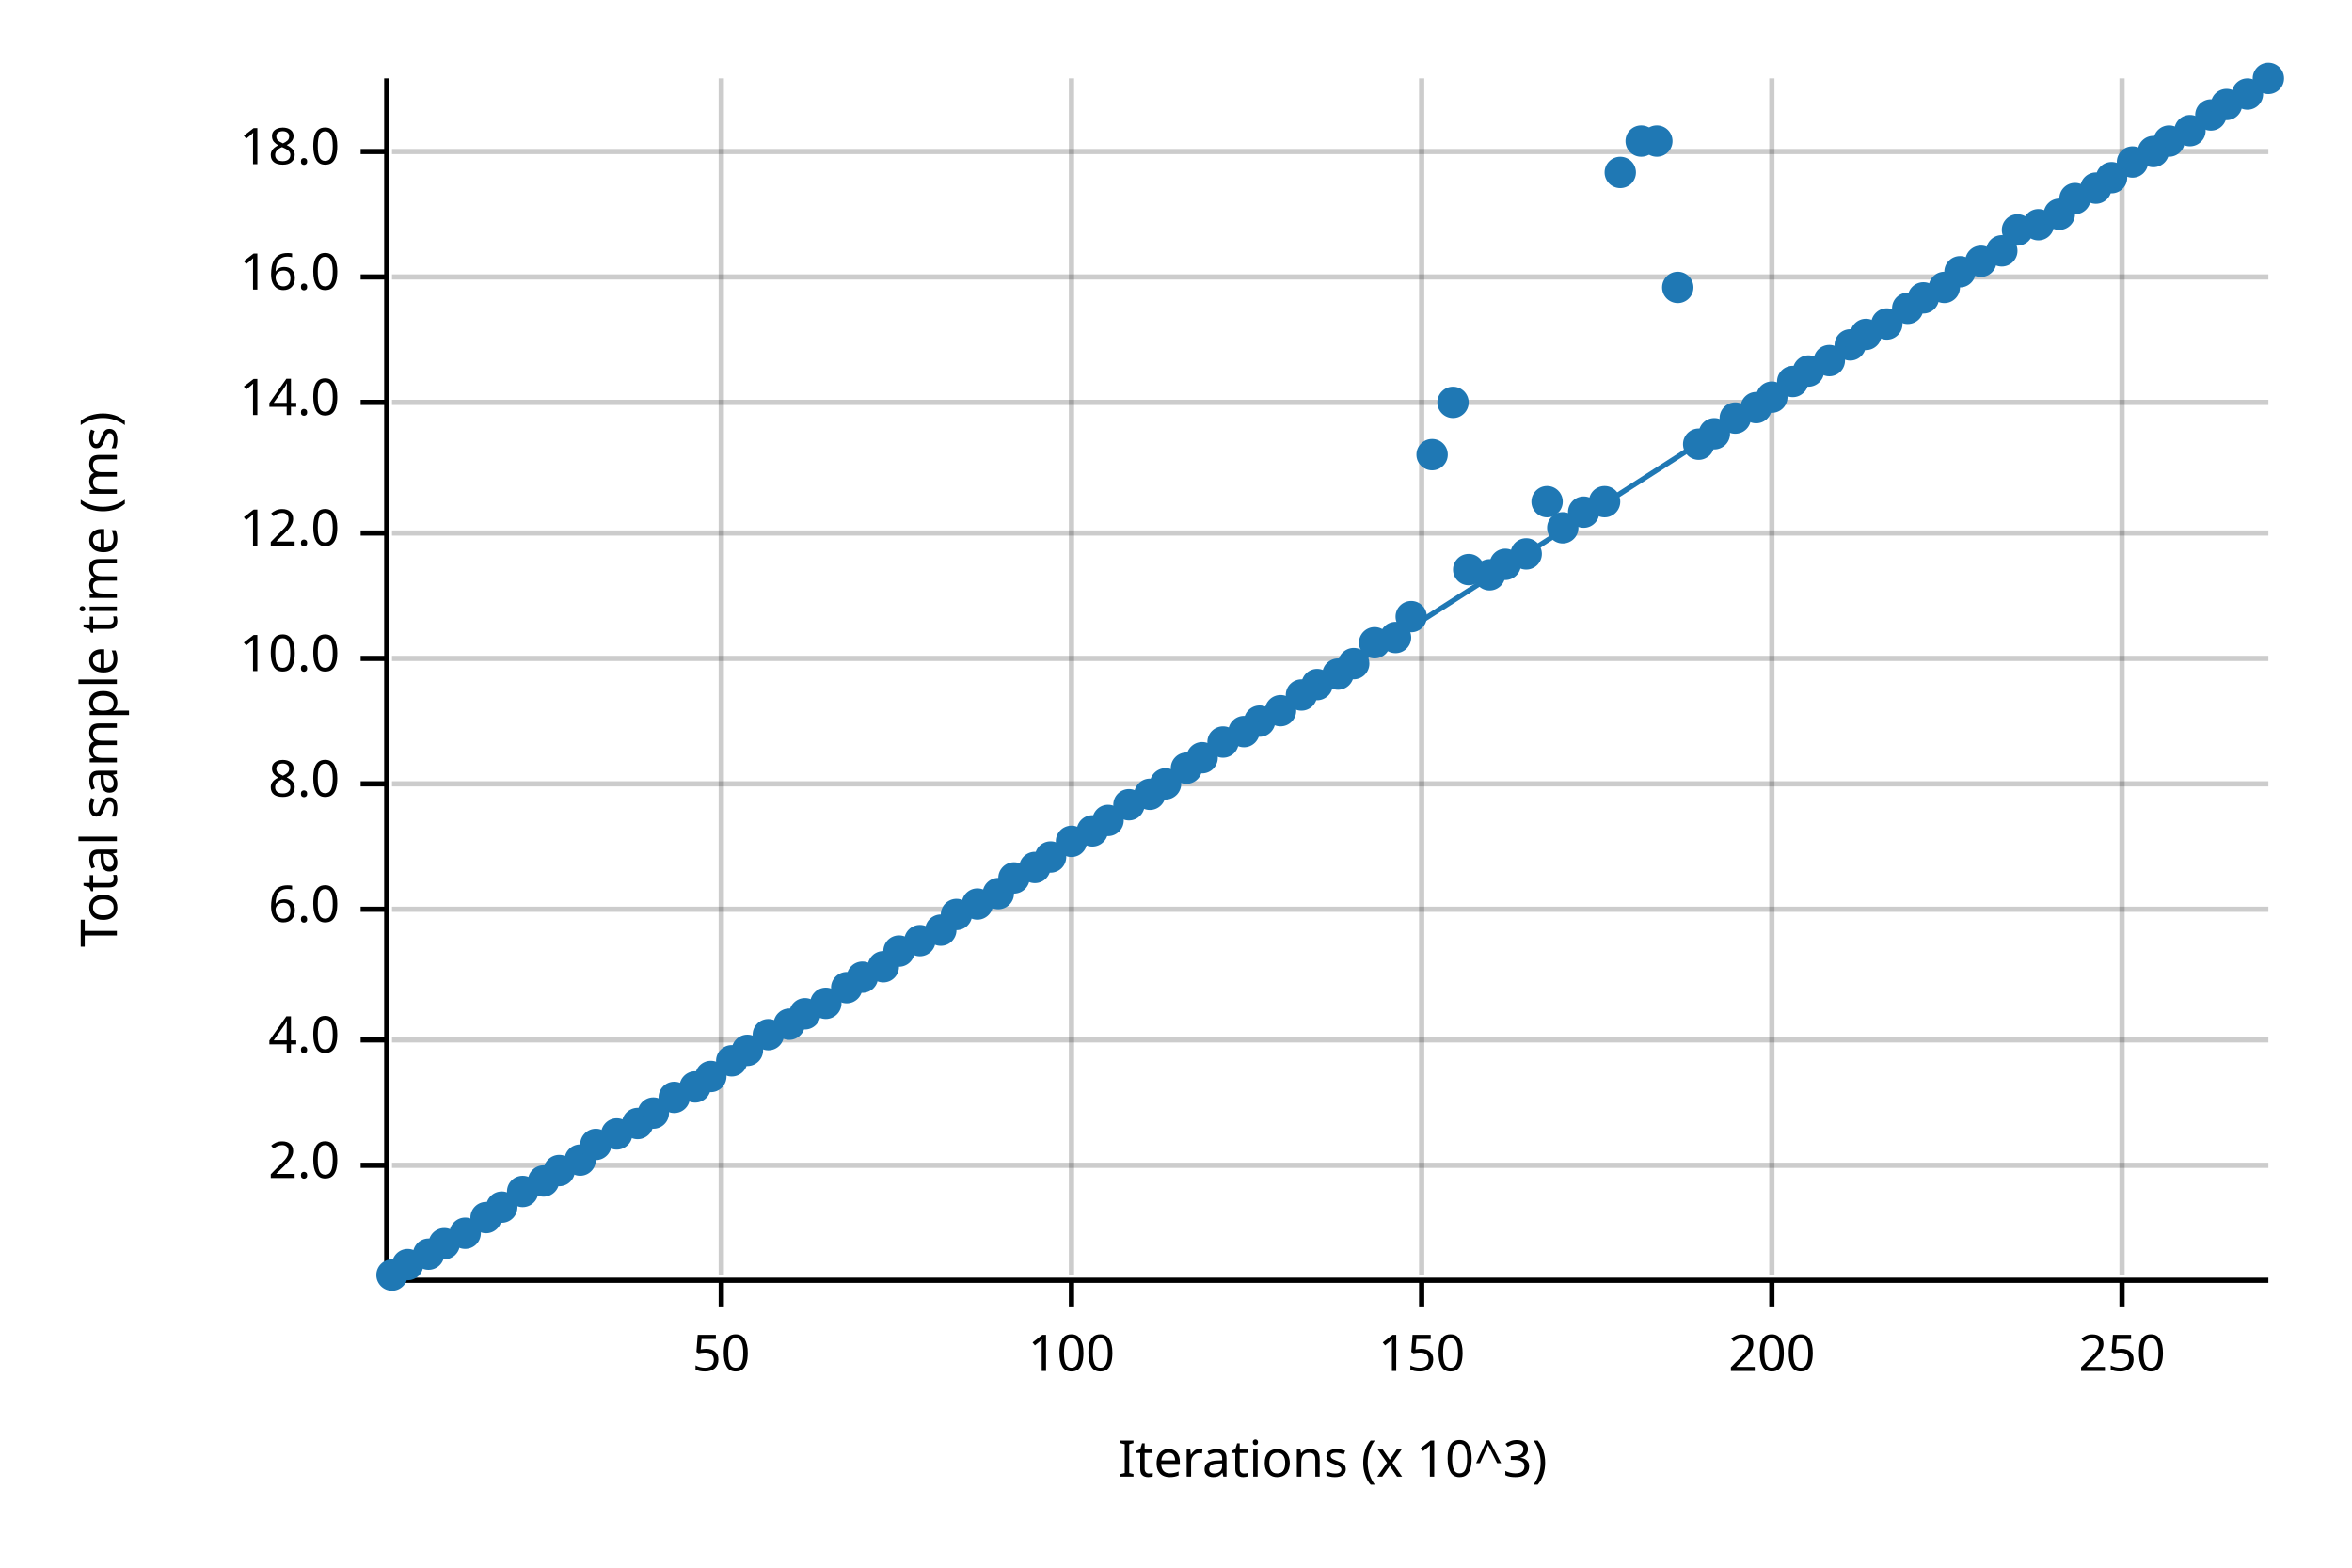
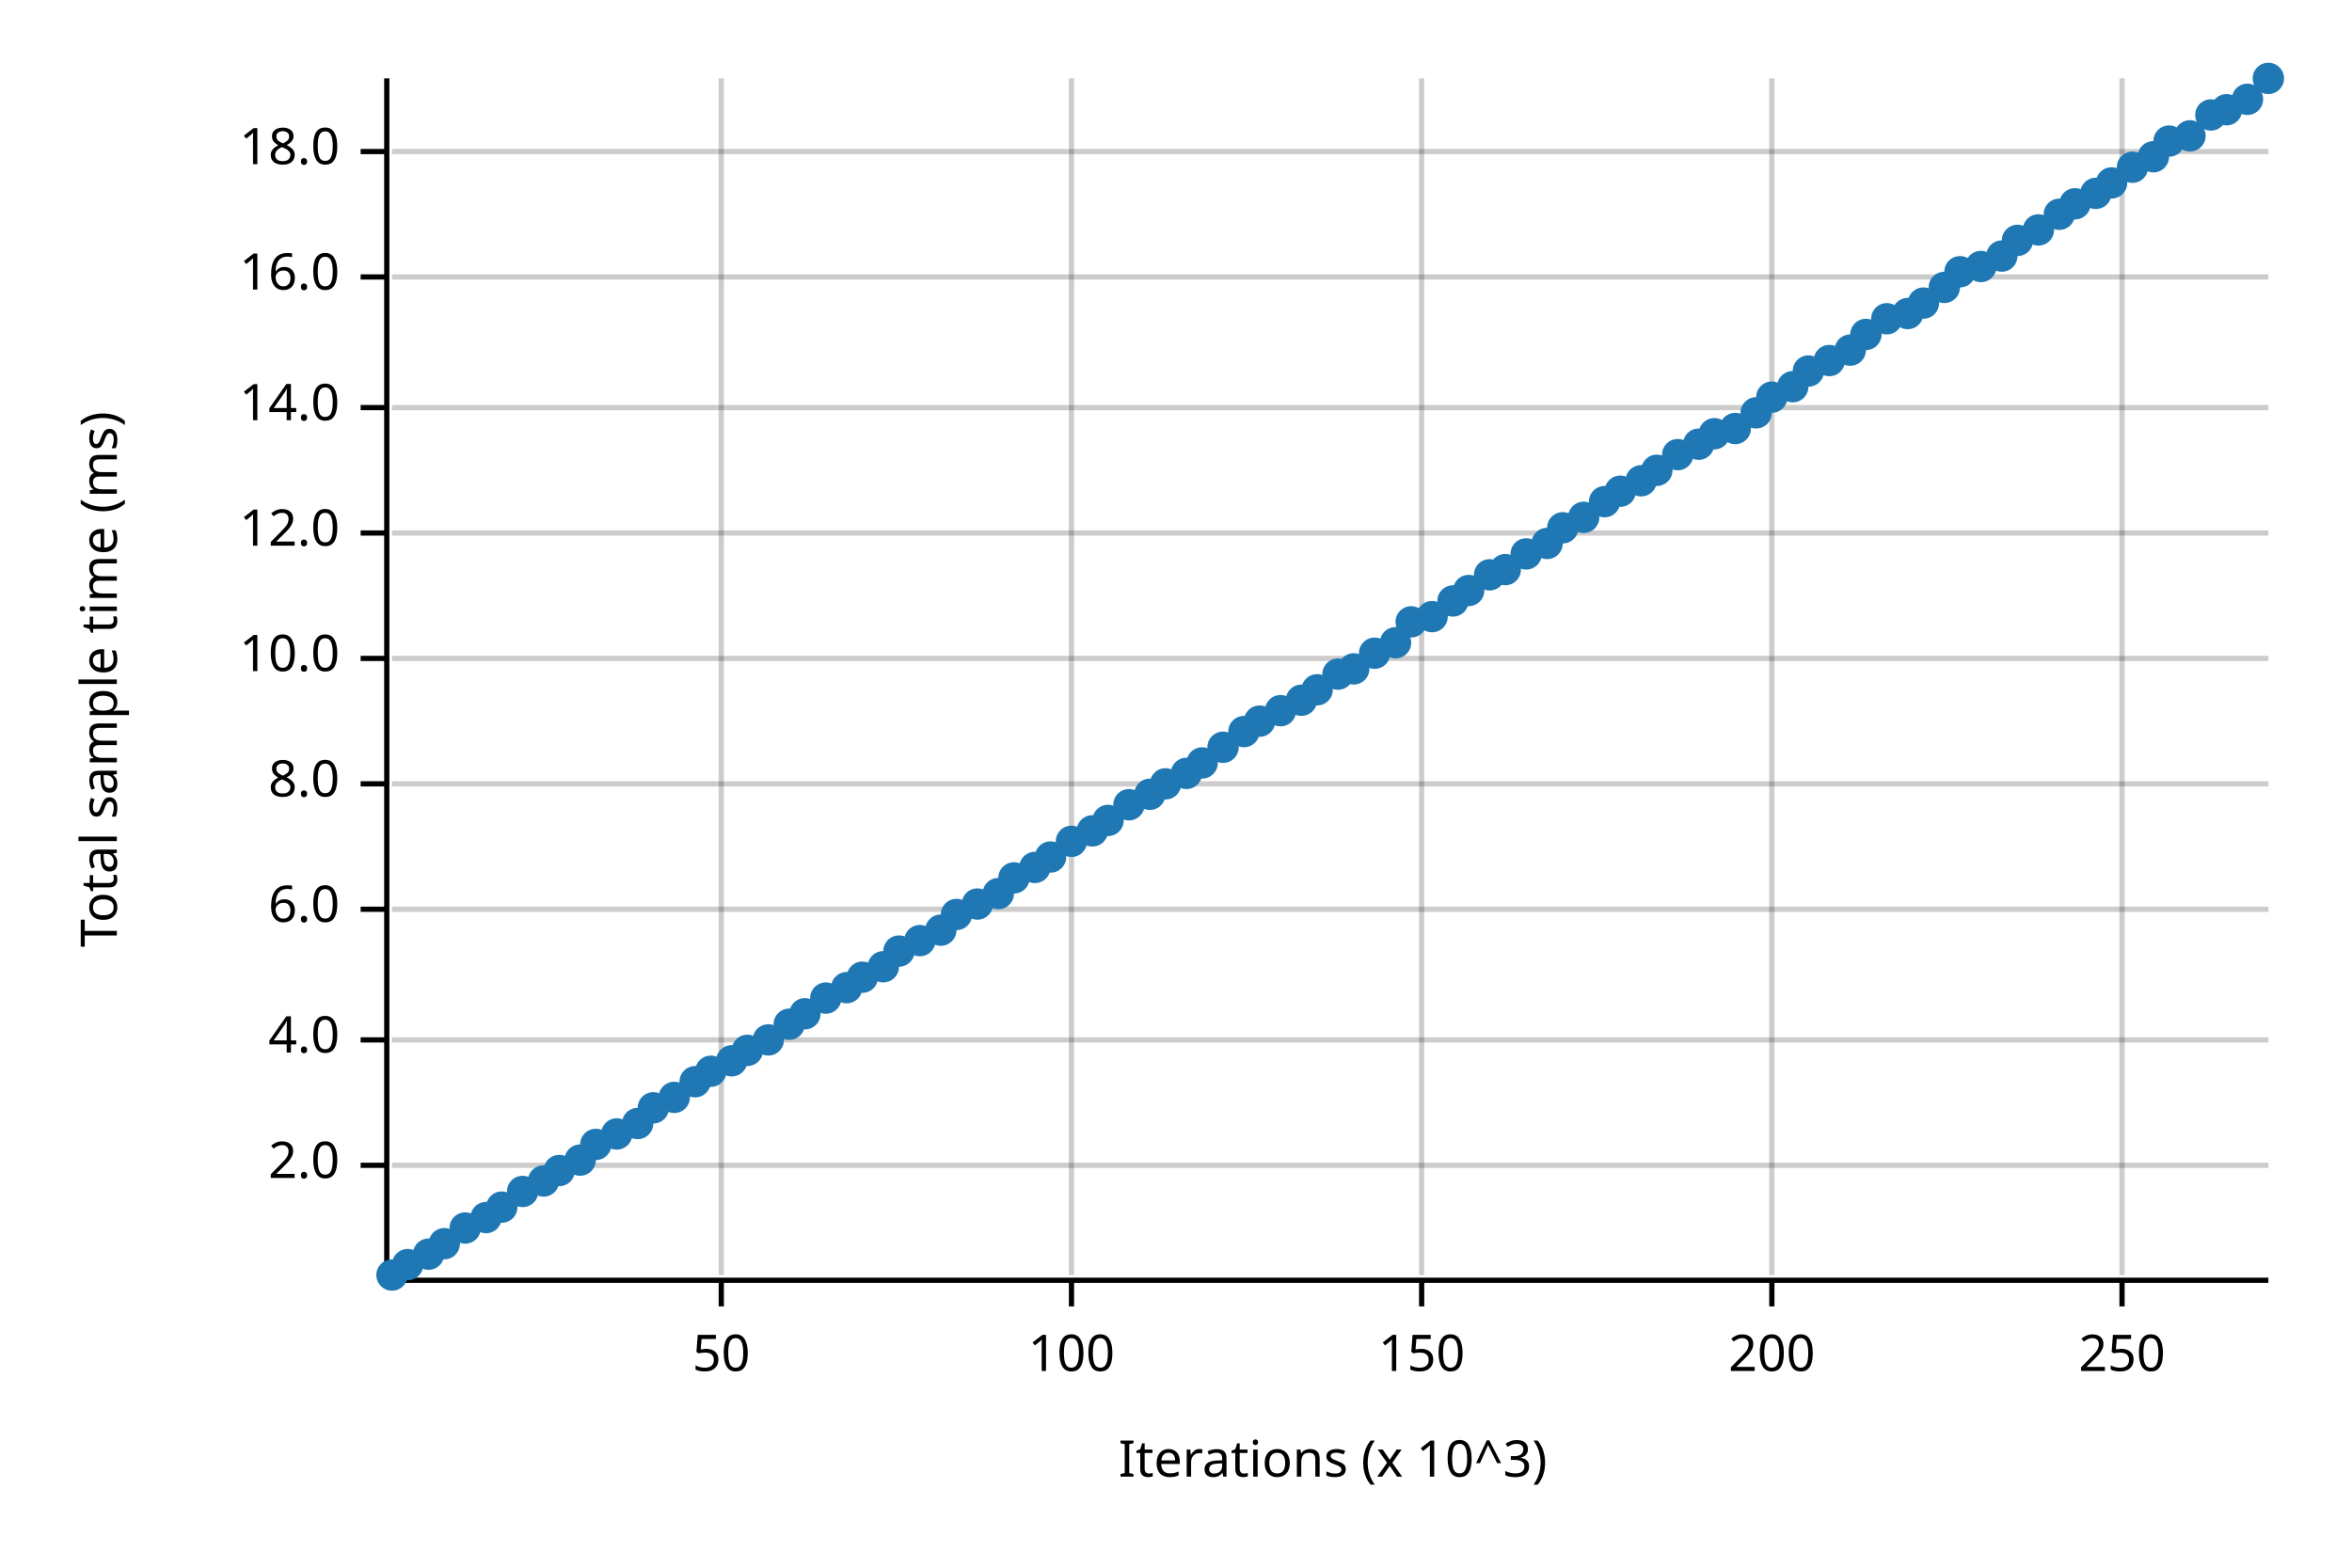
<svg xmlns="http://www.w3.org/2000/svg" width="450" height="300" viewBox="0 0 450 300">
  <text x="15" y="130" dy="0.76em" text-anchor="middle" font-family="sans-serif" font-size="9.677" opacity="1" fill="#000000" transform="rotate(270, 15, 130)">
Total sample time (ms)
</text>
  <text x="255" y="285" dy="-0.5ex" text-anchor="middle" font-family="sans-serif" font-size="9.677" opacity="1" fill="#000000">
Iterations (x 10^3)
</text>
  <line opacity="0.2" stroke="#000000" stroke-width="1" x1="138" y1="244" x2="138" y2="15" />
  <line opacity="0.2" stroke="#000000" stroke-width="1" x1="205" y1="244" x2="205" y2="15" />
  <line opacity="0.2" stroke="#000000" stroke-width="1" x1="272" y1="244" x2="272" y2="15" />
  <line opacity="0.2" stroke="#000000" stroke-width="1" x1="339" y1="244" x2="339" y2="15" />
  <line opacity="0.2" stroke="#000000" stroke-width="1" x1="406" y1="244" x2="406" y2="15" />
  <line opacity="0.2" stroke="#000000" stroke-width="1" x1="75" y1="223" x2="434" y2="223" />
  <line opacity="0.2" stroke="#000000" stroke-width="1" x1="75" y1="199" x2="434" y2="199" />
  <line opacity="0.2" stroke="#000000" stroke-width="1" x1="75" y1="174" x2="434" y2="174" />
  <line opacity="0.2" stroke="#000000" stroke-width="1" x1="75" y1="150" x2="434" y2="150" />
  <line opacity="0.2" stroke="#000000" stroke-width="1" x1="75" y1="126" x2="434" y2="126" />
  <line opacity="0.2" stroke="#000000" stroke-width="1" x1="75" y1="102" x2="434" y2="102" />
-   <line opacity="0.2" stroke="#000000" stroke-width="1" x1="75" y1="77" x2="434" y2="77" />
+   <line opacity="0.2" stroke="#000000" stroke-width="1" x1="75" y1="78" x2="434" y2="78" />
  <line opacity="0.2" stroke="#000000" stroke-width="1" x1="75" y1="53" x2="434" y2="53" />
  <line opacity="0.2" stroke="#000000" stroke-width="1" x1="75" y1="29" x2="434" y2="29" />
  <polyline fill="none" opacity="1" stroke="#000000" stroke-width="1" points="74,15 74,244 " />
  <text x="65" y="223" dy="0.5ex" text-anchor="end" font-family="sans-serif" font-size="9.677" opacity="1" fill="#000000">
2.0
</text>
  <polyline fill="none" opacity="1" stroke="#000000" stroke-width="1" points="69,223 74,223 " />
  <text x="65" y="199" dy="0.5ex" text-anchor="end" font-family="sans-serif" font-size="9.677" opacity="1" fill="#000000">
4.0
</text>
  <polyline fill="none" opacity="1" stroke="#000000" stroke-width="1" points="69,199 74,199 " />
  <text x="65" y="174" dy="0.5ex" text-anchor="end" font-family="sans-serif" font-size="9.677" opacity="1" fill="#000000">
6.0
</text>
  <polyline fill="none" opacity="1" stroke="#000000" stroke-width="1" points="69,174 74,174 " />
  <text x="65" y="150" dy="0.5ex" text-anchor="end" font-family="sans-serif" font-size="9.677" opacity="1" fill="#000000">
8.0
</text>
  <polyline fill="none" opacity="1" stroke="#000000" stroke-width="1" points="69,150 74,150 " />
  <text x="65" y="126" dy="0.5ex" text-anchor="end" font-family="sans-serif" font-size="9.677" opacity="1" fill="#000000">
10.0
</text>
  <polyline fill="none" opacity="1" stroke="#000000" stroke-width="1" points="69,126 74,126 " />
  <text x="65" y="102" dy="0.5ex" text-anchor="end" font-family="sans-serif" font-size="9.677" opacity="1" fill="#000000">
12.0
</text>
  <polyline fill="none" opacity="1" stroke="#000000" stroke-width="1" points="69,102 74,102 " />
-   <text x="65" y="77" dy="0.5ex" text-anchor="end" font-family="sans-serif" font-size="9.677" opacity="1" fill="#000000">
+   <text x="65" y="78" dy="0.5ex" text-anchor="end" font-family="sans-serif" font-size="9.677" opacity="1" fill="#000000">
14.0
</text>
-   <polyline fill="none" opacity="1" stroke="#000000" stroke-width="1" points="69,77 74,77 " />
+   <polyline fill="none" opacity="1" stroke="#000000" stroke-width="1" points="69,78 74,78 " />
  <text x="65" y="53" dy="0.5ex" text-anchor="end" font-family="sans-serif" font-size="9.677" opacity="1" fill="#000000">
16.0
</text>
  <polyline fill="none" opacity="1" stroke="#000000" stroke-width="1" points="69,53 74,53 " />
  <text x="65" y="29" dy="0.5ex" text-anchor="end" font-family="sans-serif" font-size="9.677" opacity="1" fill="#000000">
18.0
</text>
  <polyline fill="none" opacity="1" stroke="#000000" stroke-width="1" points="69,29 74,29 " />
  <polyline fill="none" opacity="1" stroke="#000000" stroke-width="1" points="75,245 434,245 " />
  <text x="138" y="255" dy="0.76em" text-anchor="middle" font-family="sans-serif" font-size="9.677" opacity="1" fill="#000000">
50
</text>
  <polyline fill="none" opacity="1" stroke="#000000" stroke-width="1" points="138,245 138,250 " />
  <text x="205" y="255" dy="0.76em" text-anchor="middle" font-family="sans-serif" font-size="9.677" opacity="1" fill="#000000">
100
</text>
  <polyline fill="none" opacity="1" stroke="#000000" stroke-width="1" points="205,245 205,250 " />
  <text x="272" y="255" dy="0.76em" text-anchor="middle" font-family="sans-serif" font-size="9.677" opacity="1" fill="#000000">
150
</text>
  <polyline fill="none" opacity="1" stroke="#000000" stroke-width="1" points="272,245 272,250 " />
  <text x="339" y="255" dy="0.76em" text-anchor="middle" font-family="sans-serif" font-size="9.677" opacity="1" fill="#000000">
200
</text>
  <polyline fill="none" opacity="1" stroke="#000000" stroke-width="1" points="339,245 339,250 " />
  <text x="406" y="255" dy="0.76em" text-anchor="middle" font-family="sans-serif" font-size="9.677" opacity="1" fill="#000000">
250
</text>
  <polyline fill="none" opacity="1" stroke="#000000" stroke-width="1" points="406,245 406,250 " />
  <circle cx="75" cy="244" r="3" opacity="1" fill="#1F78B4" stroke="none" stroke-width="1" />
  <circle cx="78" cy="242" r="3" opacity="1" fill="#1F78B4" stroke="none" stroke-width="1" />
  <circle cx="82" cy="240" r="3" opacity="1" fill="#1F78B4" stroke="none" stroke-width="1" />
  <circle cx="85" cy="238" r="3" opacity="1" fill="#1F78B4" stroke="none" stroke-width="1" />
-   <circle cx="89" cy="236" r="3" opacity="1" fill="#1F78B4" stroke="none" stroke-width="1" />
+   <circle cx="89" cy="235" r="3" opacity="1" fill="#1F78B4" stroke="none" stroke-width="1" />
  <circle cx="93" cy="233" r="3" opacity="1" fill="#1F78B4" stroke="none" stroke-width="1" />
  <circle cx="96" cy="231" r="3" opacity="1" fill="#1F78B4" stroke="none" stroke-width="1" />
  <circle cx="100" cy="228" r="3" opacity="1" fill="#1F78B4" stroke="none" stroke-width="1" />
  <circle cx="104" cy="226" r="3" opacity="1" fill="#1F78B4" stroke="none" stroke-width="1" />
  <circle cx="107" cy="224" r="3" opacity="1" fill="#1F78B4" stroke="none" stroke-width="1" />
  <circle cx="111" cy="222" r="3" opacity="1" fill="#1F78B4" stroke="none" stroke-width="1" />
  <circle cx="114" cy="219" r="3" opacity="1" fill="#1F78B4" stroke="none" stroke-width="1" />
  <circle cx="118" cy="217" r="3" opacity="1" fill="#1F78B4" stroke="none" stroke-width="1" />
  <circle cx="122" cy="215" r="3" opacity="1" fill="#1F78B4" stroke="none" stroke-width="1" />
-   <circle cx="125" cy="213" r="3" opacity="1" fill="#1F78B4" stroke="none" stroke-width="1" />
+   <circle cx="125" cy="212" r="3" opacity="1" fill="#1F78B4" stroke="none" stroke-width="1" />
  <circle cx="129" cy="210" r="3" opacity="1" fill="#1F78B4" stroke="none" stroke-width="1" />
-   <circle cx="133" cy="208" r="3" opacity="1" fill="#1F78B4" stroke="none" stroke-width="1" />
-   <circle cx="136" cy="206" r="3" opacity="1" fill="#1F78B4" stroke="none" stroke-width="1" />
+   <circle cx="133" cy="207" r="3" opacity="1" fill="#1F78B4" stroke="none" stroke-width="1" />
+   <circle cx="136" cy="205" r="3" opacity="1" fill="#1F78B4" stroke="none" stroke-width="1" />
  <circle cx="140" cy="203" r="3" opacity="1" fill="#1F78B4" stroke="none" stroke-width="1" />
  <circle cx="143" cy="201" r="3" opacity="1" fill="#1F78B4" stroke="none" stroke-width="1" />
-   <circle cx="147" cy="198" r="3" opacity="1" fill="#1F78B4" stroke="none" stroke-width="1" />
+   <circle cx="147" cy="199" r="3" opacity="1" fill="#1F78B4" stroke="none" stroke-width="1" />
  <circle cx="151" cy="196" r="3" opacity="1" fill="#1F78B4" stroke="none" stroke-width="1" />
  <circle cx="154" cy="194" r="3" opacity="1" fill="#1F78B4" stroke="none" stroke-width="1" />
-   <circle cx="158" cy="192" r="3" opacity="1" fill="#1F78B4" stroke="none" stroke-width="1" />
+   <circle cx="158" cy="191" r="3" opacity="1" fill="#1F78B4" stroke="none" stroke-width="1" />
  <circle cx="162" cy="189" r="3" opacity="1" fill="#1F78B4" stroke="none" stroke-width="1" />
  <circle cx="165" cy="187" r="3" opacity="1" fill="#1F78B4" stroke="none" stroke-width="1" />
  <circle cx="169" cy="185" r="3" opacity="1" fill="#1F78B4" stroke="none" stroke-width="1" />
  <circle cx="172" cy="182" r="3" opacity="1" fill="#1F78B4" stroke="none" stroke-width="1" />
  <circle cx="176" cy="180" r="3" opacity="1" fill="#1F78B4" stroke="none" stroke-width="1" />
  <circle cx="180" cy="178" r="3" opacity="1" fill="#1F78B4" stroke="none" stroke-width="1" />
  <circle cx="183" cy="175" r="3" opacity="1" fill="#1F78B4" stroke="none" stroke-width="1" />
  <circle cx="187" cy="173" r="3" opacity="1" fill="#1F78B4" stroke="none" stroke-width="1" />
  <circle cx="191" cy="171" r="3" opacity="1" fill="#1F78B4" stroke="none" stroke-width="1" />
  <circle cx="194" cy="168" r="3" opacity="1" fill="#1F78B4" stroke="none" stroke-width="1" />
  <circle cx="198" cy="166" r="3" opacity="1" fill="#1F78B4" stroke="none" stroke-width="1" />
  <circle cx="201" cy="164" r="3" opacity="1" fill="#1F78B4" stroke="none" stroke-width="1" />
  <circle cx="205" cy="161" r="3" opacity="1" fill="#1F78B4" stroke="none" stroke-width="1" />
  <circle cx="209" cy="159" r="3" opacity="1" fill="#1F78B4" stroke="none" stroke-width="1" />
  <circle cx="212" cy="157" r="3" opacity="1" fill="#1F78B4" stroke="none" stroke-width="1" />
  <circle cx="216" cy="154" r="3" opacity="1" fill="#1F78B4" stroke="none" stroke-width="1" />
  <circle cx="220" cy="152" r="3" opacity="1" fill="#1F78B4" stroke="none" stroke-width="1" />
  <circle cx="223" cy="150" r="3" opacity="1" fill="#1F78B4" stroke="none" stroke-width="1" />
-   <circle cx="227" cy="147" r="3" opacity="1" fill="#1F78B4" stroke="none" stroke-width="1" />
-   <circle cx="230" cy="145" r="3" opacity="1" fill="#1F78B4" stroke="none" stroke-width="1" />
-   <circle cx="234" cy="142" r="3" opacity="1" fill="#1F78B4" stroke="none" stroke-width="1" />
+   <circle cx="227" cy="148" r="3" opacity="1" fill="#1F78B4" stroke="none" stroke-width="1" />
+   <circle cx="230" cy="146" r="3" opacity="1" fill="#1F78B4" stroke="none" stroke-width="1" />
+   <circle cx="234" cy="143" r="3" opacity="1" fill="#1F78B4" stroke="none" stroke-width="1" />
  <circle cx="238" cy="140" r="3" opacity="1" fill="#1F78B4" stroke="none" stroke-width="1" />
  <circle cx="241" cy="138" r="3" opacity="1" fill="#1F78B4" stroke="none" stroke-width="1" />
  <circle cx="245" cy="136" r="3" opacity="1" fill="#1F78B4" stroke="none" stroke-width="1" />
-   <circle cx="249" cy="133" r="3" opacity="1" fill="#1F78B4" stroke="none" stroke-width="1" />
-   <circle cx="252" cy="131" r="3" opacity="1" fill="#1F78B4" stroke="none" stroke-width="1" />
+   <circle cx="249" cy="134" r="3" opacity="1" fill="#1F78B4" stroke="none" stroke-width="1" />
+   <circle cx="252" cy="132" r="3" opacity="1" fill="#1F78B4" stroke="none" stroke-width="1" />
  <circle cx="256" cy="129" r="3" opacity="1" fill="#1F78B4" stroke="none" stroke-width="1" />
-   <circle cx="259" cy="127" r="3" opacity="1" fill="#1F78B4" stroke="none" stroke-width="1" />
-   <circle cx="263" cy="123" r="3" opacity="1" fill="#1F78B4" stroke="none" stroke-width="1" />
-   <circle cx="267" cy="122" r="3" opacity="1" fill="#1F78B4" stroke="none" stroke-width="1" />
-   <circle cx="270" cy="118" r="3" opacity="1" fill="#1F78B4" stroke="none" stroke-width="1" />
-   <circle cx="274" cy="87" r="3" opacity="1" fill="#1F78B4" stroke="none" stroke-width="1" />
-   <circle cx="278" cy="77" r="3" opacity="1" fill="#1F78B4" stroke="none" stroke-width="1" />
-   <circle cx="281" cy="109" r="3" opacity="1" fill="#1F78B4" stroke="none" stroke-width="1" />
+   <circle cx="259" cy="128" r="3" opacity="1" fill="#1F78B4" stroke="none" stroke-width="1" />
+   <circle cx="263" cy="125" r="3" opacity="1" fill="#1F78B4" stroke="none" stroke-width="1" />
+   <circle cx="267" cy="123" r="3" opacity="1" fill="#1F78B4" stroke="none" stroke-width="1" />
+   <circle cx="270" cy="119" r="3" opacity="1" fill="#1F78B4" stroke="none" stroke-width="1" />
+   <circle cx="274" cy="118" r="3" opacity="1" fill="#1F78B4" stroke="none" stroke-width="1" />
+   <circle cx="278" cy="115" r="3" opacity="1" fill="#1F78B4" stroke="none" stroke-width="1" />
+   <circle cx="281" cy="113" r="3" opacity="1" fill="#1F78B4" stroke="none" stroke-width="1" />
  <circle cx="285" cy="110" r="3" opacity="1" fill="#1F78B4" stroke="none" stroke-width="1" />
-   <circle cx="288" cy="108" r="3" opacity="1" fill="#1F78B4" stroke="none" stroke-width="1" />
+   <circle cx="288" cy="109" r="3" opacity="1" fill="#1F78B4" stroke="none" stroke-width="1" />
  <circle cx="292" cy="106" r="3" opacity="1" fill="#1F78B4" stroke="none" stroke-width="1" />
-   <circle cx="296" cy="96" r="3" opacity="1" fill="#1F78B4" stroke="none" stroke-width="1" />
+   <circle cx="296" cy="104" r="3" opacity="1" fill="#1F78B4" stroke="none" stroke-width="1" />
  <circle cx="299" cy="101" r="3" opacity="1" fill="#1F78B4" stroke="none" stroke-width="1" />
-   <circle cx="303" cy="98" r="3" opacity="1" fill="#1F78B4" stroke="none" stroke-width="1" />
+   <circle cx="303" cy="99" r="3" opacity="1" fill="#1F78B4" stroke="none" stroke-width="1" />
  <circle cx="307" cy="96" r="3" opacity="1" fill="#1F78B4" stroke="none" stroke-width="1" />
-   <circle cx="310" cy="33" r="3" opacity="1" fill="#1F78B4" stroke="none" stroke-width="1" />
-   <circle cx="314" cy="27" r="3" opacity="1" fill="#1F78B4" stroke="none" stroke-width="1" />
-   <circle cx="317" cy="27" r="3" opacity="1" fill="#1F78B4" stroke="none" stroke-width="1" />
-   <circle cx="321" cy="55" r="3" opacity="1" fill="#1F78B4" stroke="none" stroke-width="1" />
+   <circle cx="310" cy="94" r="3" opacity="1" fill="#1F78B4" stroke="none" stroke-width="1" />
+   <circle cx="314" cy="92" r="3" opacity="1" fill="#1F78B4" stroke="none" stroke-width="1" />
+   <circle cx="317" cy="90" r="3" opacity="1" fill="#1F78B4" stroke="none" stroke-width="1" />
+   <circle cx="321" cy="87" r="3" opacity="1" fill="#1F78B4" stroke="none" stroke-width="1" />
  <circle cx="325" cy="85" r="3" opacity="1" fill="#1F78B4" stroke="none" stroke-width="1" />
  <circle cx="328" cy="83" r="3" opacity="1" fill="#1F78B4" stroke="none" stroke-width="1" />
-   <circle cx="332" cy="80" r="3" opacity="1" fill="#1F78B4" stroke="none" stroke-width="1" />
-   <circle cx="336" cy="78" r="3" opacity="1" fill="#1F78B4" stroke="none" stroke-width="1" />
+   <circle cx="332" cy="82" r="3" opacity="1" fill="#1F78B4" stroke="none" stroke-width="1" />
+   <circle cx="336" cy="79" r="3" opacity="1" fill="#1F78B4" stroke="none" stroke-width="1" />
  <circle cx="339" cy="76" r="3" opacity="1" fill="#1F78B4" stroke="none" stroke-width="1" />
-   <circle cx="343" cy="73" r="3" opacity="1" fill="#1F78B4" stroke="none" stroke-width="1" />
+   <circle cx="343" cy="74" r="3" opacity="1" fill="#1F78B4" stroke="none" stroke-width="1" />
  <circle cx="346" cy="71" r="3" opacity="1" fill="#1F78B4" stroke="none" stroke-width="1" />
  <circle cx="350" cy="69" r="3" opacity="1" fill="#1F78B4" stroke="none" stroke-width="1" />
-   <circle cx="354" cy="66" r="3" opacity="1" fill="#1F78B4" stroke="none" stroke-width="1" />
+   <circle cx="354" cy="67" r="3" opacity="1" fill="#1F78B4" stroke="none" stroke-width="1" />
  <circle cx="357" cy="64" r="3" opacity="1" fill="#1F78B4" stroke="none" stroke-width="1" />
-   <circle cx="361" cy="62" r="3" opacity="1" fill="#1F78B4" stroke="none" stroke-width="1" />
-   <circle cx="365" cy="59" r="3" opacity="1" fill="#1F78B4" stroke="none" stroke-width="1" />
-   <circle cx="368" cy="57" r="3" opacity="1" fill="#1F78B4" stroke="none" stroke-width="1" />
+   <circle cx="361" cy="61" r="3" opacity="1" fill="#1F78B4" stroke="none" stroke-width="1" />
+   <circle cx="365" cy="60" r="3" opacity="1" fill="#1F78B4" stroke="none" stroke-width="1" />
+   <circle cx="368" cy="58" r="3" opacity="1" fill="#1F78B4" stroke="none" stroke-width="1" />
  <circle cx="372" cy="55" r="3" opacity="1" fill="#1F78B4" stroke="none" stroke-width="1" />
  <circle cx="375" cy="52" r="3" opacity="1" fill="#1F78B4" stroke="none" stroke-width="1" />
-   <circle cx="379" cy="50" r="3" opacity="1" fill="#1F78B4" stroke="none" stroke-width="1" />
-   <circle cx="383" cy="48" r="3" opacity="1" fill="#1F78B4" stroke="none" stroke-width="1" />
-   <circle cx="386" cy="44" r="3" opacity="1" fill="#1F78B4" stroke="none" stroke-width="1" />
-   <circle cx="390" cy="43" r="3" opacity="1" fill="#1F78B4" stroke="none" stroke-width="1" />
+   <circle cx="379" cy="51" r="3" opacity="1" fill="#1F78B4" stroke="none" stroke-width="1" />
+   <circle cx="383" cy="49" r="3" opacity="1" fill="#1F78B4" stroke="none" stroke-width="1" />
+   <circle cx="386" cy="46" r="3" opacity="1" fill="#1F78B4" stroke="none" stroke-width="1" />
+   <circle cx="390" cy="44" r="3" opacity="1" fill="#1F78B4" stroke="none" stroke-width="1" />
  <circle cx="394" cy="41" r="3" opacity="1" fill="#1F78B4" stroke="none" stroke-width="1" />
-   <circle cx="397" cy="38" r="3" opacity="1" fill="#1F78B4" stroke="none" stroke-width="1" />
-   <circle cx="401" cy="36" r="3" opacity="1" fill="#1F78B4" stroke="none" stroke-width="1" />
-   <circle cx="404" cy="34" r="3" opacity="1" fill="#1F78B4" stroke="none" stroke-width="1" />
-   <circle cx="408" cy="31" r="3" opacity="1" fill="#1F78B4" stroke="none" stroke-width="1" />
-   <circle cx="412" cy="29" r="3" opacity="1" fill="#1F78B4" stroke="none" stroke-width="1" />
+   <circle cx="397" cy="39" r="3" opacity="1" fill="#1F78B4" stroke="none" stroke-width="1" />
+   <circle cx="401" cy="37" r="3" opacity="1" fill="#1F78B4" stroke="none" stroke-width="1" />
+   <circle cx="404" cy="35" r="3" opacity="1" fill="#1F78B4" stroke="none" stroke-width="1" />
+   <circle cx="408" cy="32" r="3" opacity="1" fill="#1F78B4" stroke="none" stroke-width="1" />
+   <circle cx="412" cy="30" r="3" opacity="1" fill="#1F78B4" stroke="none" stroke-width="1" />
  <circle cx="415" cy="27" r="3" opacity="1" fill="#1F78B4" stroke="none" stroke-width="1" />
-   <circle cx="419" cy="25" r="3" opacity="1" fill="#1F78B4" stroke="none" stroke-width="1" />
+   <circle cx="419" cy="26" r="3" opacity="1" fill="#1F78B4" stroke="none" stroke-width="1" />
  <circle cx="423" cy="22" r="3" opacity="1" fill="#1F78B4" stroke="none" stroke-width="1" />
-   <circle cx="426" cy="20" r="3" opacity="1" fill="#1F78B4" stroke="none" stroke-width="1" />
-   <circle cx="430" cy="18" r="3" opacity="1" fill="#1F78B4" stroke="none" stroke-width="1" />
+   <circle cx="426" cy="21" r="3" opacity="1" fill="#1F78B4" stroke="none" stroke-width="1" />
+   <circle cx="430" cy="19" r="3" opacity="1" fill="#1F78B4" stroke="none" stroke-width="1" />
  <circle cx="434" cy="15" r="3" opacity="1" fill="#1F78B4" stroke="none" stroke-width="1" />
-   <polyline fill="none" opacity="1" stroke="#1F78B4" stroke-width="1" points="75,245 434,15 " />
-   <polygon opacity="0.25" fill="#1F78B4" points="75,245 434,15 434,15 " />
+   <polyline fill="none" opacity="1" stroke="#1F78B4" stroke-width="1" points="75,245 434,16 " />
+   <polygon opacity="0.25" fill="#1F78B4" points="75,245 434,16 434,16 " />
</svg>
